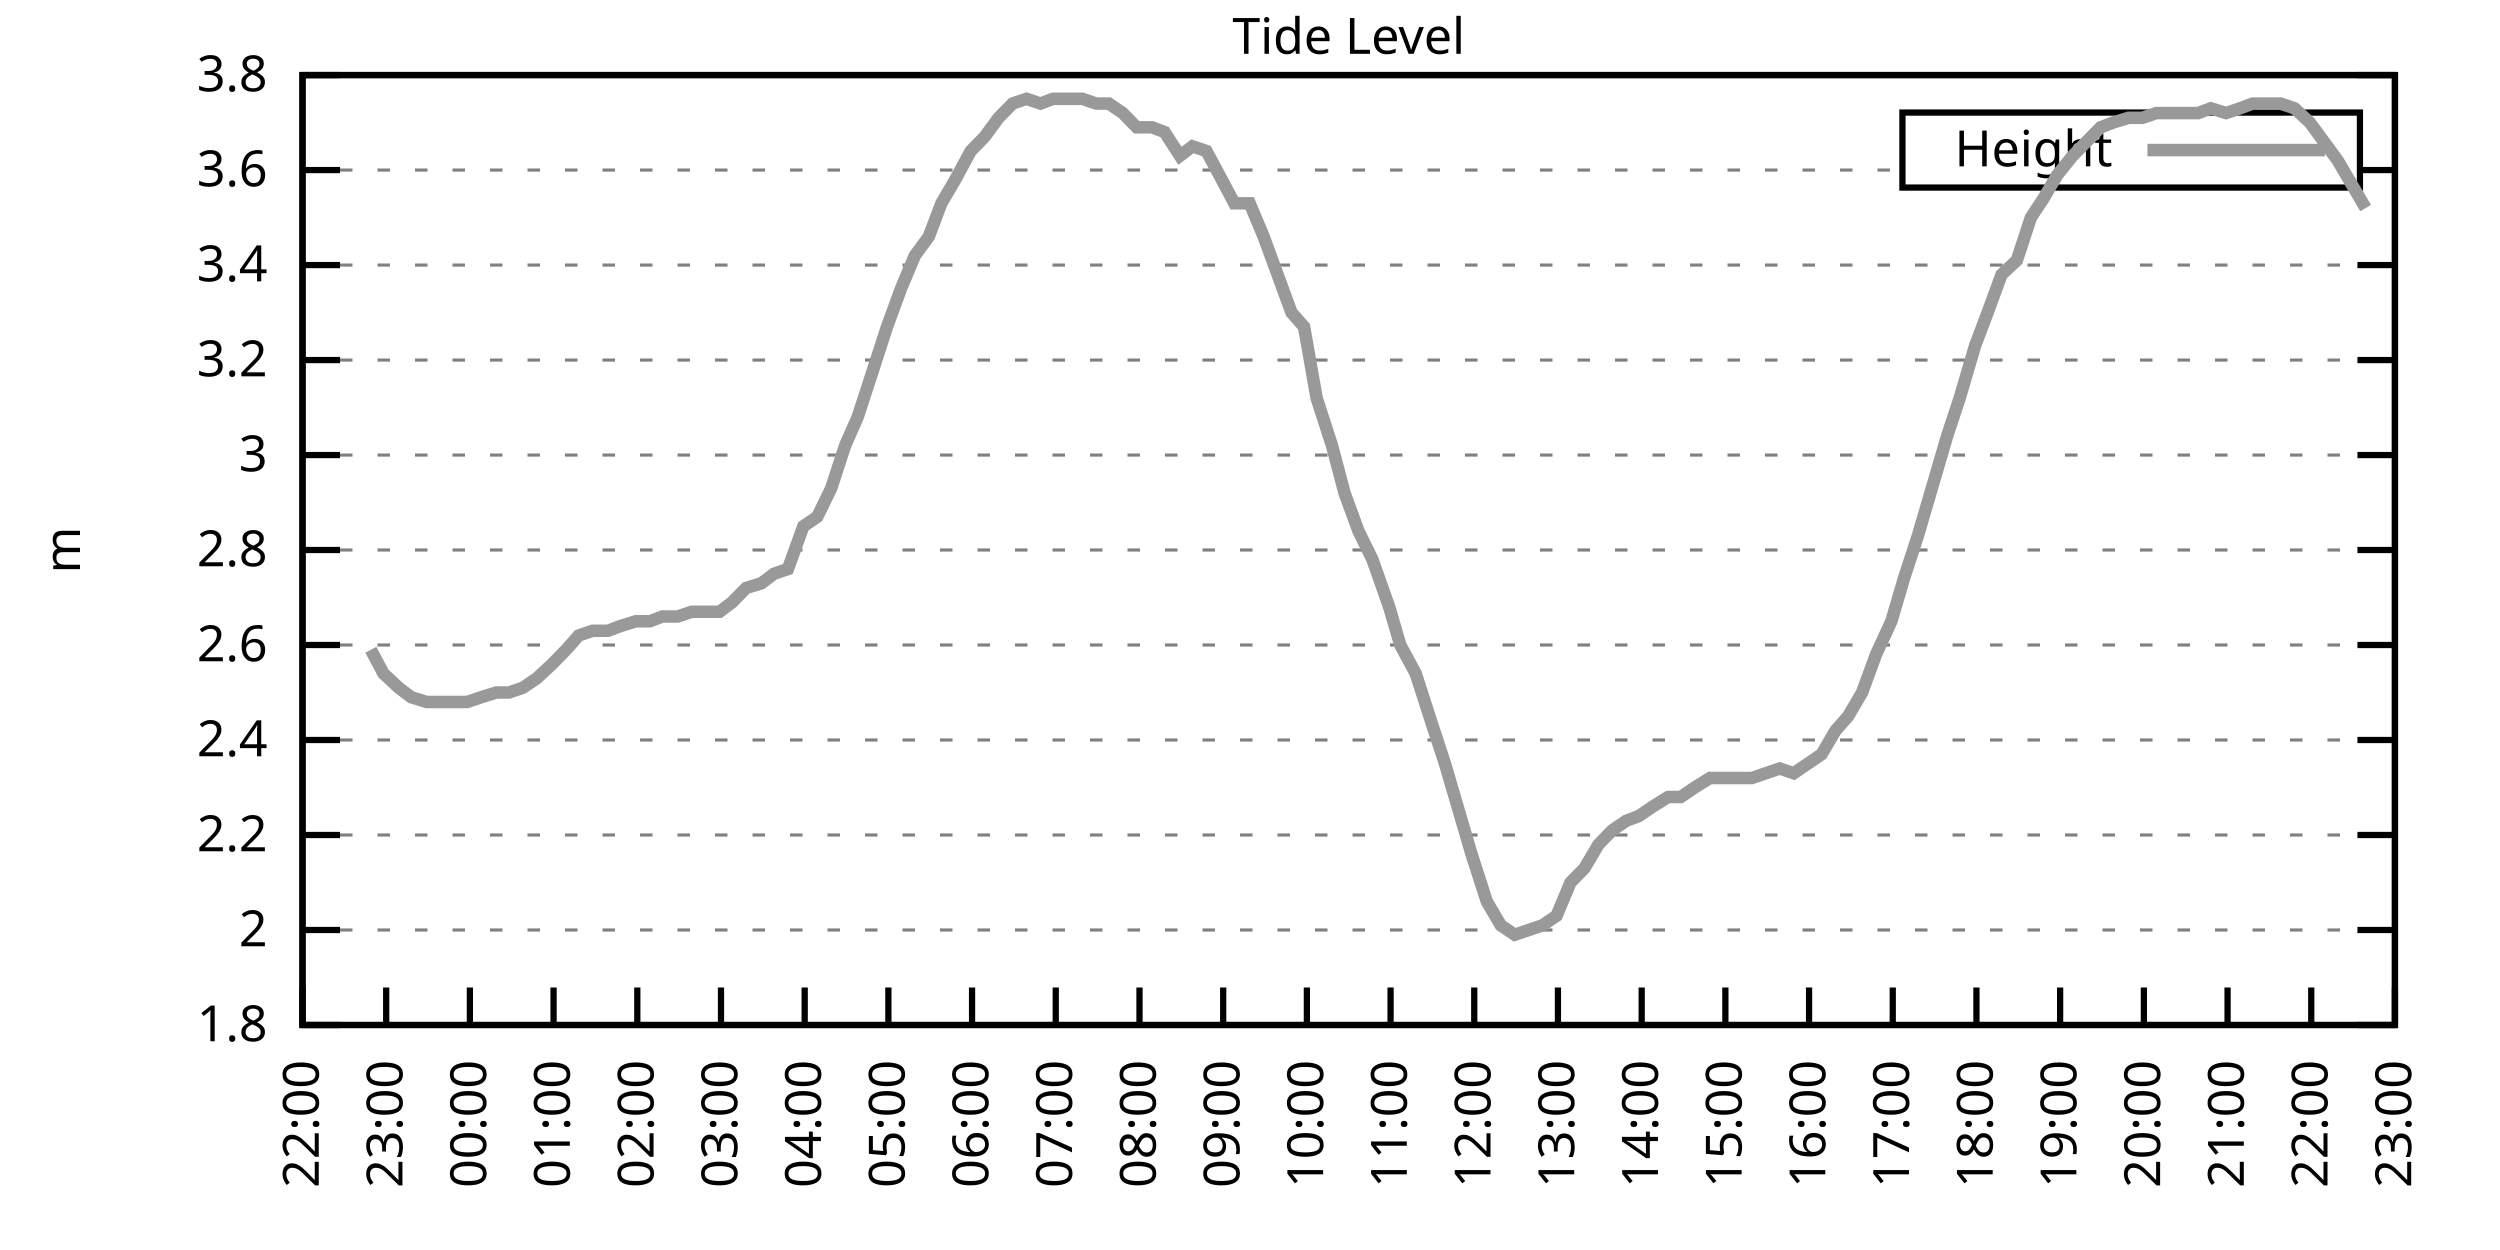
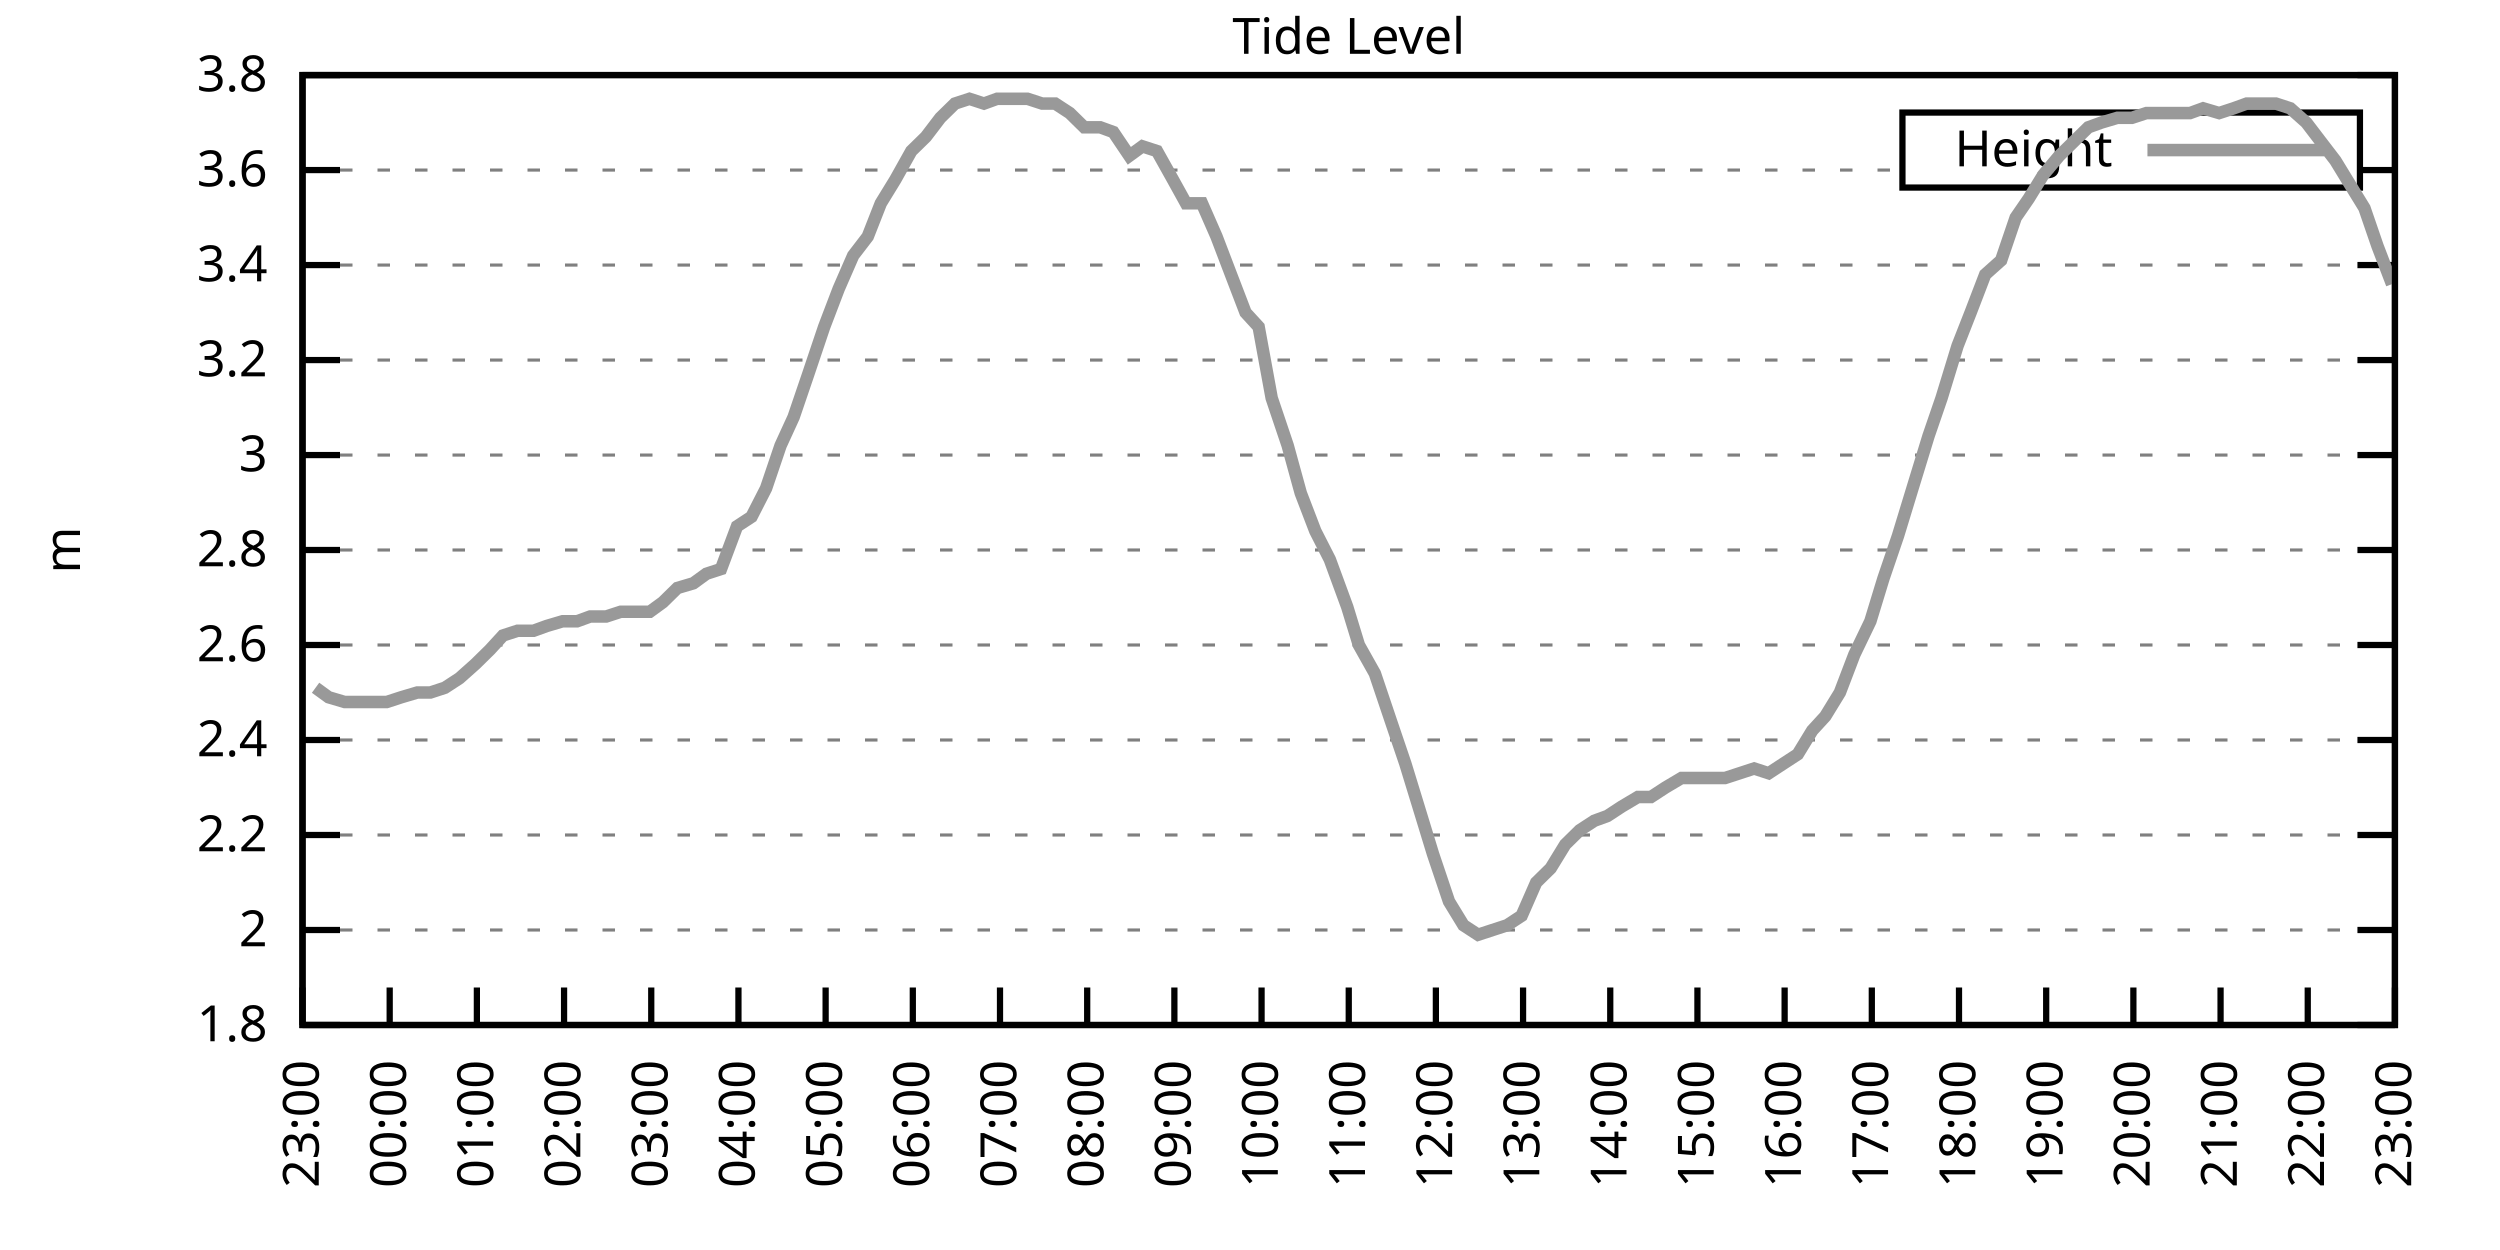
<svg xmlns="http://www.w3.org/2000/svg" xmlns:xlink="http://www.w3.org/1999/xlink" width="400" height="200" viewBox="0 0 400 200">
  <g id="gnuplot_canvas">
    <rect x="0" y="0" width="400" height="200" fill="none" />
    <defs>
      <circle id="gpDot" r="0.5" stroke-width="0.5" stroke="currentColor" />
      <path id="gpPt0" stroke-width="0.333" stroke="currentColor" d="M-1,0 h2 M0,-1 v2" />
      <path id="gpPt1" stroke-width="0.333" stroke="currentColor" d="M-1,-1 L1,1 M1,-1 L-1,1" />
      <path id="gpPt2" stroke-width="0.333" stroke="currentColor" d="M-1,0 L1,0 M0,-1 L0,1 M-1,-1 L1,1 M-1,1 L1,-1" />
      <rect id="gpPt3" stroke-width="0.333" stroke="currentColor" x="-1" y="-1" width="2" height="2" />
      <rect id="gpPt4" stroke-width="0.333" stroke="currentColor" fill="currentColor" x="-1" y="-1" width="2" height="2" />
      <circle id="gpPt5" stroke-width="0.333" stroke="currentColor" cx="0" cy="0" r="1" />
      <use xlink:href="#gpPt5" id="gpPt6" fill="currentColor" stroke="none" />
      <path id="gpPt7" stroke-width="0.333" stroke="currentColor" d="M0,-1.33 L-1.33,0.67 L1.33,0.67 z" />
      <use xlink:href="#gpPt7" id="gpPt8" fill="currentColor" stroke="none" />
      <use xlink:href="#gpPt7" id="gpPt9" stroke="currentColor" transform="rotate(180)" />
      <use xlink:href="#gpPt9" id="gpPt10" fill="currentColor" stroke="none" />
      <use xlink:href="#gpPt3" id="gpPt11" stroke="currentColor" transform="rotate(45)" />
      <use xlink:href="#gpPt11" id="gpPt12" fill="currentColor" stroke="none" />
      <path id="gpPt13" stroke-width="0.333" stroke="currentColor" d="M0,1.330 L1.265,0.411 L0.782,-1.067 L-0.782,-1.076 L-1.265,0.411 z" />
      <use xlink:href="#gpPt13" id="gpPt14" fill="currentColor" stroke="none" />
      <filter id="textbox" filterUnits="objectBoundingBox" x="0" y="0" height="1" width="1">
        <feFlood flood-color="white" flood-opacity="1" result="bgnd" />
        <feComposite in="SourceGraphic" in2="bgnd" operator="atop" />
      </filter>
      <filter id="greybox" filterUnits="objectBoundingBox" x="0" y="0" height="1" width="1">
        <feFlood flood-color="lightgrey" flood-opacity="1" result="grey" />
        <feComposite in="SourceGraphic" in2="grey" operator="atop" />
      </filter>
    </defs>
    <g fill="none" color="white" stroke="currentColor" stroke-width="1.00" stroke-linecap="butt" stroke-linejoin="miter">
</g>
    <g fill="none" color="black" stroke="currentColor" stroke-width="1.00" stroke-linecap="butt" stroke-linejoin="miter">
      <g stroke="none" shape-rendering="crispEdges">
        <polygon fill="rgb(255, 255, 255)" points="48.40,164.00 383.18,164.00 383.18,12.02 48.40,12.02 " />
      </g>
    </g>
    <g fill="none" color="black" stroke="currentColor" stroke-width="1.00" stroke-linecap="butt" stroke-linejoin="miter">
</g>
    <g fill="none" color="black" stroke="black" stroke-width="0.50" stroke-linecap="butt" stroke-linejoin="miter">
</g>
    <g fill="none" color="gray" stroke="currentColor" stroke-width="0.50" stroke-linecap="butt" stroke-linejoin="miter">
      <path stroke="gray" stroke-dasharray="2,4" class="gridline" d="M48.40,164.00 L383.19,164.00  " />
    </g>
    <g fill="none" color="gray" stroke="gray" stroke-width="1.00" stroke-linecap="butt" stroke-linejoin="miter">
</g>
    <g fill="none" color="black" stroke="currentColor" stroke-width="1.00" stroke-linecap="butt" stroke-linejoin="miter">
      <path stroke="black" d="M48.40,164.00 L54.40,164.00 M383.19,164.00 L377.19,164.00  " />
      <g transform="translate(42.80,166.60)" stroke="none" fill="black" font-family="Sans" font-size="8.00" text-anchor="end">
        <text>
          <tspan font-family="Sans"> 1.8</tspan>
        </text>
      </g>
    </g>
    <g fill="none" color="black" stroke="currentColor" stroke-width="1.00" stroke-linecap="butt" stroke-linejoin="miter">
</g>
    <g fill="none" color="black" stroke="black" stroke-width="0.50" stroke-linecap="butt" stroke-linejoin="miter">
</g>
    <g fill="none" color="gray" stroke="currentColor" stroke-width="0.50" stroke-linecap="butt" stroke-linejoin="miter">
      <path stroke="gray" stroke-dasharray="2,4" class="gridline" d="M48.40,148.80 L383.19,148.80  " />
    </g>
    <g fill="none" color="gray" stroke="gray" stroke-width="1.00" stroke-linecap="butt" stroke-linejoin="miter">
</g>
    <g fill="none" color="black" stroke="currentColor" stroke-width="1.00" stroke-linecap="butt" stroke-linejoin="miter">
      <path stroke="black" d="M48.40,148.80 L54.40,148.80 M383.19,148.80 L377.19,148.80  " />
      <g transform="translate(42.80,151.40)" stroke="none" fill="black" font-family="Sans" font-size="8.00" text-anchor="end">
        <text>
          <tspan font-family="Sans"> 2</tspan>
        </text>
      </g>
    </g>
    <g fill="none" color="black" stroke="currentColor" stroke-width="1.00" stroke-linecap="butt" stroke-linejoin="miter">
</g>
    <g fill="none" color="black" stroke="black" stroke-width="0.50" stroke-linecap="butt" stroke-linejoin="miter">
</g>
    <g fill="none" color="gray" stroke="currentColor" stroke-width="0.50" stroke-linecap="butt" stroke-linejoin="miter">
      <path stroke="gray" stroke-dasharray="2,4" class="gridline" d="M48.40,133.60 L383.19,133.60  " />
    </g>
    <g fill="none" color="gray" stroke="gray" stroke-width="1.00" stroke-linecap="butt" stroke-linejoin="miter">
</g>
    <g fill="none" color="black" stroke="currentColor" stroke-width="1.00" stroke-linecap="butt" stroke-linejoin="miter">
      <path stroke="black" d="M48.40,133.60 L54.40,133.60 M383.19,133.60 L377.19,133.60  " />
      <g transform="translate(42.80,136.20)" stroke="none" fill="black" font-family="Sans" font-size="8.00" text-anchor="end">
        <text>
          <tspan font-family="Sans"> 2.2</tspan>
        </text>
      </g>
    </g>
    <g fill="none" color="black" stroke="currentColor" stroke-width="1.00" stroke-linecap="butt" stroke-linejoin="miter">
</g>
    <g fill="none" color="black" stroke="black" stroke-width="0.50" stroke-linecap="butt" stroke-linejoin="miter">
</g>
    <g fill="none" color="gray" stroke="currentColor" stroke-width="0.50" stroke-linecap="butt" stroke-linejoin="miter">
      <path stroke="gray" stroke-dasharray="2,4" class="gridline" d="M48.40,118.40 L383.19,118.40  " />
    </g>
    <g fill="none" color="gray" stroke="gray" stroke-width="1.00" stroke-linecap="butt" stroke-linejoin="miter">
</g>
    <g fill="none" color="black" stroke="currentColor" stroke-width="1.00" stroke-linecap="butt" stroke-linejoin="miter">
      <path stroke="black" d="M48.40,118.40 L54.40,118.40 M383.19,118.40 L377.19,118.40  " />
      <g transform="translate(42.80,121.00)" stroke="none" fill="black" font-family="Sans" font-size="8.00" text-anchor="end">
        <text>
          <tspan font-family="Sans"> 2.4</tspan>
        </text>
      </g>
    </g>
    <g fill="none" color="black" stroke="currentColor" stroke-width="1.00" stroke-linecap="butt" stroke-linejoin="miter">
</g>
    <g fill="none" color="black" stroke="black" stroke-width="0.50" stroke-linecap="butt" stroke-linejoin="miter">
</g>
    <g fill="none" color="gray" stroke="currentColor" stroke-width="0.50" stroke-linecap="butt" stroke-linejoin="miter">
      <path stroke="gray" stroke-dasharray="2,4" class="gridline" d="M48.40,103.20 L383.19,103.20  " />
    </g>
    <g fill="none" color="gray" stroke="gray" stroke-width="1.00" stroke-linecap="butt" stroke-linejoin="miter">
</g>
    <g fill="none" color="black" stroke="currentColor" stroke-width="1.00" stroke-linecap="butt" stroke-linejoin="miter">
      <path stroke="black" d="M48.40,103.20 L54.40,103.20 M383.19,103.20 L377.19,103.20  " />
      <g transform="translate(42.80,105.80)" stroke="none" fill="black" font-family="Sans" font-size="8.00" text-anchor="end">
        <text>
          <tspan font-family="Sans"> 2.6</tspan>
        </text>
      </g>
    </g>
    <g fill="none" color="black" stroke="currentColor" stroke-width="1.00" stroke-linecap="butt" stroke-linejoin="miter">
</g>
    <g fill="none" color="black" stroke="black" stroke-width="0.50" stroke-linecap="butt" stroke-linejoin="miter">
</g>
    <g fill="none" color="gray" stroke="currentColor" stroke-width="0.50" stroke-linecap="butt" stroke-linejoin="miter">
      <path stroke="gray" stroke-dasharray="2,4" class="gridline" d="M48.40,88.00 L383.19,88.00  " />
    </g>
    <g fill="none" color="gray" stroke="gray" stroke-width="1.00" stroke-linecap="butt" stroke-linejoin="miter">
</g>
    <g fill="none" color="black" stroke="currentColor" stroke-width="1.00" stroke-linecap="butt" stroke-linejoin="miter">
      <path stroke="black" d="M48.40,88.00 L54.40,88.00 M383.19,88.00 L377.19,88.00  " />
      <g transform="translate(42.80,90.60)" stroke="none" fill="black" font-family="Sans" font-size="8.00" text-anchor="end">
        <text>
          <tspan font-family="Sans"> 2.8</tspan>
        </text>
      </g>
    </g>
    <g fill="none" color="black" stroke="currentColor" stroke-width="1.00" stroke-linecap="butt" stroke-linejoin="miter">
</g>
    <g fill="none" color="black" stroke="black" stroke-width="0.50" stroke-linecap="butt" stroke-linejoin="miter">
</g>
    <g fill="none" color="gray" stroke="currentColor" stroke-width="0.50" stroke-linecap="butt" stroke-linejoin="miter">
      <path stroke="gray" stroke-dasharray="2,4" class="gridline" d="M48.40,72.81 L383.19,72.81  " />
    </g>
    <g fill="none" color="gray" stroke="gray" stroke-width="1.00" stroke-linecap="butt" stroke-linejoin="miter">
</g>
    <g fill="none" color="black" stroke="currentColor" stroke-width="1.00" stroke-linecap="butt" stroke-linejoin="miter">
      <path stroke="black" d="M48.40,72.81 L54.40,72.81 M383.19,72.81 L377.19,72.81  " />
      <g transform="translate(42.80,75.41)" stroke="none" fill="black" font-family="Sans" font-size="8.00" text-anchor="end">
        <text>
          <tspan font-family="Sans"> 3</tspan>
        </text>
      </g>
    </g>
    <g fill="none" color="black" stroke="currentColor" stroke-width="1.00" stroke-linecap="butt" stroke-linejoin="miter">
</g>
    <g fill="none" color="black" stroke="black" stroke-width="0.50" stroke-linecap="butt" stroke-linejoin="miter">
</g>
    <g fill="none" color="gray" stroke="currentColor" stroke-width="0.50" stroke-linecap="butt" stroke-linejoin="miter">
      <path stroke="gray" stroke-dasharray="2,4" class="gridline" d="M48.40,57.61 L383.19,57.61  " />
    </g>
    <g fill="none" color="gray" stroke="gray" stroke-width="1.00" stroke-linecap="butt" stroke-linejoin="miter">
</g>
    <g fill="none" color="black" stroke="currentColor" stroke-width="1.00" stroke-linecap="butt" stroke-linejoin="miter">
      <path stroke="black" d="M48.40,57.61 L54.40,57.61 M383.19,57.61 L377.19,57.61  " />
      <g transform="translate(42.80,60.21)" stroke="none" fill="black" font-family="Sans" font-size="8.00" text-anchor="end">
        <text>
          <tspan font-family="Sans"> 3.2</tspan>
        </text>
      </g>
    </g>
    <g fill="none" color="black" stroke="currentColor" stroke-width="1.00" stroke-linecap="butt" stroke-linejoin="miter">
</g>
    <g fill="none" color="black" stroke="black" stroke-width="0.50" stroke-linecap="butt" stroke-linejoin="miter">
</g>
    <g fill="none" color="gray" stroke="currentColor" stroke-width="0.50" stroke-linecap="butt" stroke-linejoin="miter">
      <path stroke="gray" stroke-dasharray="2,4" class="gridline" d="M48.40,42.41 L383.19,42.41  " />
    </g>
    <g fill="none" color="gray" stroke="gray" stroke-width="1.00" stroke-linecap="butt" stroke-linejoin="miter">
</g>
    <g fill="none" color="black" stroke="currentColor" stroke-width="1.00" stroke-linecap="butt" stroke-linejoin="miter">
      <path stroke="black" d="M48.40,42.41 L54.40,42.41 M383.19,42.41 L377.19,42.41  " />
      <g transform="translate(42.80,45.01)" stroke="none" fill="black" font-family="Sans" font-size="8.00" text-anchor="end">
        <text>
          <tspan font-family="Sans"> 3.4</tspan>
        </text>
      </g>
    </g>
    <g fill="none" color="black" stroke="currentColor" stroke-width="1.00" stroke-linecap="butt" stroke-linejoin="miter">
</g>
    <g fill="none" color="black" stroke="black" stroke-width="0.50" stroke-linecap="butt" stroke-linejoin="miter">
</g>
    <g fill="none" color="gray" stroke="currentColor" stroke-width="0.50" stroke-linecap="butt" stroke-linejoin="miter">
      <path stroke="gray" stroke-dasharray="2,4" class="gridline" d="M48.40,27.21 L304.39,27.21 M377.59,27.21 L383.19,27.21  " />
    </g>
    <g fill="none" color="gray" stroke="gray" stroke-width="1.00" stroke-linecap="butt" stroke-linejoin="miter">
</g>
    <g fill="none" color="black" stroke="currentColor" stroke-width="1.00" stroke-linecap="butt" stroke-linejoin="miter">
      <path stroke="black" d="M48.40,27.21 L54.40,27.21 M383.19,27.21 L377.19,27.21  " />
      <g transform="translate(42.80,29.81)" stroke="none" fill="black" font-family="Sans" font-size="8.00" text-anchor="end">
        <text>
          <tspan font-family="Sans"> 3.6</tspan>
        </text>
      </g>
    </g>
    <g fill="none" color="black" stroke="currentColor" stroke-width="1.00" stroke-linecap="butt" stroke-linejoin="miter">
</g>
    <g fill="none" color="black" stroke="black" stroke-width="0.50" stroke-linecap="butt" stroke-linejoin="miter">
</g>
    <g fill="none" color="gray" stroke="currentColor" stroke-width="0.50" stroke-linecap="butt" stroke-linejoin="miter">
      <path stroke="gray" stroke-dasharray="2,4" class="gridline" d="M48.40,12.01 L383.19,12.01  " />
    </g>
    <g fill="none" color="gray" stroke="gray" stroke-width="1.00" stroke-linecap="butt" stroke-linejoin="miter">
</g>
    <g fill="none" color="black" stroke="currentColor" stroke-width="1.00" stroke-linecap="butt" stroke-linejoin="miter">
      <path stroke="black" d="M48.40,12.01 L54.40,12.01 M383.19,12.01 L377.19,12.01  " />
      <g transform="translate(42.80,14.61)" stroke="none" fill="black" font-family="Sans" font-size="8.00" text-anchor="end">
        <text>
          <tspan font-family="Sans"> 3.8</tspan>
        </text>
      </g>
    </g>
    <g fill="none" color="black" stroke="currentColor" stroke-width="1.00" stroke-linecap="butt" stroke-linejoin="miter">
      <path stroke="black" d="M48.40,164.00 L48.40,158.00  " />
      <g transform="translate(51.00,169.60) rotate(270.00)" stroke="none" fill="black" font-family="Sans" font-size="8.00" text-anchor="end">
        <text>
-           <tspan font-family="Sans">22:00</tspan>
-         </text>
-       </g>
-     </g>
-     <g fill="none" color="black" stroke="currentColor" stroke-width="1.00" stroke-linecap="butt" stroke-linejoin="miter">
-       <path stroke="black" d="M61.79,164.00 L61.79,158.00  " />
-       <g transform="translate(64.39,169.60) rotate(270.00)" stroke="none" fill="black" font-family="Sans" font-size="8.00" text-anchor="end">
-         <text>
          <tspan font-family="Sans">23:00</tspan>
        </text>
      </g>
    </g>
    <g fill="none" color="black" stroke="currentColor" stroke-width="1.00" stroke-linecap="butt" stroke-linejoin="miter">
-       <path stroke="black" d="M75.18,164.00 L75.18,158.00  " />
-       <g transform="translate(77.78,169.60) rotate(270.00)" stroke="none" fill="black" font-family="Sans" font-size="8.00" text-anchor="end">
+       <path stroke="black" d="M62.35,164.00 L62.35,158.00  " />
+       <g transform="translate(64.95,169.60) rotate(270.00)" stroke="none" fill="black" font-family="Sans" font-size="8.00" text-anchor="end">
        <text>
          <tspan font-family="Sans">00:00</tspan>
        </text>
      </g>
    </g>
    <g fill="none" color="black" stroke="currentColor" stroke-width="1.00" stroke-linecap="butt" stroke-linejoin="miter">
-       <path stroke="black" d="M88.57,164.00 L88.57,158.00  " />
-       <g transform="translate(91.17,169.60) rotate(270.00)" stroke="none" fill="black" font-family="Sans" font-size="8.00" text-anchor="end">
+       <path stroke="black" d="M76.30,164.00 L76.30,158.00  " />
+       <g transform="translate(78.90,169.60) rotate(270.00)" stroke="none" fill="black" font-family="Sans" font-size="8.00" text-anchor="end">
        <text>
          <tspan font-family="Sans">01:00</tspan>
        </text>
      </g>
    </g>
    <g fill="none" color="black" stroke="currentColor" stroke-width="1.00" stroke-linecap="butt" stroke-linejoin="miter">
-       <path stroke="black" d="M101.97,164.00 L101.97,158.00  " />
-       <g transform="translate(104.57,169.60) rotate(270.00)" stroke="none" fill="black" font-family="Sans" font-size="8.00" text-anchor="end">
+       <path stroke="black" d="M90.25,164.00 L90.25,158.00  " />
+       <g transform="translate(92.85,169.60) rotate(270.00)" stroke="none" fill="black" font-family="Sans" font-size="8.00" text-anchor="end">
        <text>
          <tspan font-family="Sans">02:00</tspan>
        </text>
      </g>
    </g>
    <g fill="none" color="black" stroke="currentColor" stroke-width="1.00" stroke-linecap="butt" stroke-linejoin="miter">
-       <path stroke="black" d="M115.36,164.00 L115.36,158.00  " />
-       <g transform="translate(117.96,169.60) rotate(270.00)" stroke="none" fill="black" font-family="Sans" font-size="8.00" text-anchor="end">
+       <path stroke="black" d="M104.20,164.00 L104.20,158.00  " />
+       <g transform="translate(106.80,169.60) rotate(270.00)" stroke="none" fill="black" font-family="Sans" font-size="8.00" text-anchor="end">
        <text>
          <tspan font-family="Sans">03:00</tspan>
        </text>
      </g>
    </g>
    <g fill="none" color="black" stroke="currentColor" stroke-width="1.00" stroke-linecap="butt" stroke-linejoin="miter">
-       <path stroke="black" d="M128.75,164.00 L128.75,158.00  " />
-       <g transform="translate(131.35,169.60) rotate(270.00)" stroke="none" fill="black" font-family="Sans" font-size="8.00" text-anchor="end">
+       <path stroke="black" d="M118.15,164.00 L118.15,158.00  " />
+       <g transform="translate(120.75,169.60) rotate(270.00)" stroke="none" fill="black" font-family="Sans" font-size="8.00" text-anchor="end">
        <text>
          <tspan font-family="Sans">04:00</tspan>
        </text>
      </g>
    </g>
    <g fill="none" color="black" stroke="currentColor" stroke-width="1.00" stroke-linecap="butt" stroke-linejoin="miter">
-       <path stroke="black" d="M142.14,164.00 L142.14,158.00  " />
-       <g transform="translate(144.74,169.60) rotate(270.00)" stroke="none" fill="black" font-family="Sans" font-size="8.00" text-anchor="end">
+       <path stroke="black" d="M132.10,164.00 L132.10,158.00  " />
+       <g transform="translate(134.70,169.60) rotate(270.00)" stroke="none" fill="black" font-family="Sans" font-size="8.00" text-anchor="end">
        <text>
          <tspan font-family="Sans">05:00</tspan>
        </text>
      </g>
    </g>
    <g fill="none" color="black" stroke="currentColor" stroke-width="1.00" stroke-linecap="butt" stroke-linejoin="miter">
-       <path stroke="black" d="M155.53,164.00 L155.53,158.00  " />
-       <g transform="translate(158.13,169.60) rotate(270.00)" stroke="none" fill="black" font-family="Sans" font-size="8.00" text-anchor="end">
+       <path stroke="black" d="M146.05,164.00 L146.05,158.00  " />
+       <g transform="translate(148.65,169.60) rotate(270.00)" stroke="none" fill="black" font-family="Sans" font-size="8.00" text-anchor="end">
        <text>
          <tspan font-family="Sans">06:00</tspan>
        </text>
      </g>
    </g>
    <g fill="none" color="black" stroke="currentColor" stroke-width="1.00" stroke-linecap="butt" stroke-linejoin="miter">
-       <path stroke="black" d="M168.92,164.00 L168.92,158.00  " />
-       <g transform="translate(171.52,169.60) rotate(270.00)" stroke="none" fill="black" font-family="Sans" font-size="8.00" text-anchor="end">
+       <path stroke="black" d="M160.00,164.00 L160.00,158.00  " />
+       <g transform="translate(162.60,169.60) rotate(270.00)" stroke="none" fill="black" font-family="Sans" font-size="8.00" text-anchor="end">
        <text>
          <tspan font-family="Sans">07:00</tspan>
        </text>
      </g>
    </g>
    <g fill="none" color="black" stroke="currentColor" stroke-width="1.00" stroke-linecap="butt" stroke-linejoin="miter">
-       <path stroke="black" d="M182.32,164.00 L182.32,158.00  " />
-       <g transform="translate(184.92,169.60) rotate(270.00)" stroke="none" fill="black" font-family="Sans" font-size="8.00" text-anchor="end">
+       <path stroke="black" d="M173.95,164.00 L173.95,158.00  " />
+       <g transform="translate(176.55,169.60) rotate(270.00)" stroke="none" fill="black" font-family="Sans" font-size="8.00" text-anchor="end">
        <text>
          <tspan font-family="Sans">08:00</tspan>
        </text>
      </g>
    </g>
    <g fill="none" color="black" stroke="currentColor" stroke-width="1.00" stroke-linecap="butt" stroke-linejoin="miter">
-       <path stroke="black" d="M195.71,164.00 L195.71,158.00  " />
-       <g transform="translate(198.31,169.60) rotate(270.00)" stroke="none" fill="black" font-family="Sans" font-size="8.00" text-anchor="end">
+       <path stroke="black" d="M187.90,164.00 L187.90,158.00  " />
+       <g transform="translate(190.50,169.60) rotate(270.00)" stroke="none" fill="black" font-family="Sans" font-size="8.00" text-anchor="end">
        <text>
          <tspan font-family="Sans">09:00</tspan>
        </text>
      </g>
    </g>
    <g fill="none" color="black" stroke="currentColor" stroke-width="1.00" stroke-linecap="butt" stroke-linejoin="miter">
-       <path stroke="black" d="M209.10,164.00 L209.10,158.00  " />
-       <g transform="translate(211.70,169.60) rotate(270.00)" stroke="none" fill="black" font-family="Sans" font-size="8.00" text-anchor="end">
+       <path stroke="black" d="M201.85,164.00 L201.85,158.00  " />
+       <g transform="translate(204.45,169.60) rotate(270.00)" stroke="none" fill="black" font-family="Sans" font-size="8.00" text-anchor="end">
        <text>
          <tspan font-family="Sans">10:00</tspan>
        </text>
      </g>
    </g>
    <g fill="none" color="black" stroke="currentColor" stroke-width="1.00" stroke-linecap="butt" stroke-linejoin="miter">
-       <path stroke="black" d="M222.49,164.00 L222.49,158.00  " />
-       <g transform="translate(225.09,169.60) rotate(270.00)" stroke="none" fill="black" font-family="Sans" font-size="8.00" text-anchor="end">
+       <path stroke="black" d="M215.80,164.00 L215.80,158.00  " />
+       <g transform="translate(218.40,169.60) rotate(270.00)" stroke="none" fill="black" font-family="Sans" font-size="8.00" text-anchor="end">
        <text>
          <tspan font-family="Sans">11:00</tspan>
        </text>
      </g>
    </g>
    <g fill="none" color="black" stroke="currentColor" stroke-width="1.00" stroke-linecap="butt" stroke-linejoin="miter">
-       <path stroke="black" d="M235.88,164.00 L235.88,158.00  " />
-       <g transform="translate(238.48,169.60) rotate(270.00)" stroke="none" fill="black" font-family="Sans" font-size="8.00" text-anchor="end">
+       <path stroke="black" d="M229.74,164.00 L229.74,158.00  " />
+       <g transform="translate(232.34,169.60) rotate(270.00)" stroke="none" fill="black" font-family="Sans" font-size="8.00" text-anchor="end">
        <text>
          <tspan font-family="Sans">12:00</tspan>
        </text>
      </g>
    </g>
    <g fill="none" color="black" stroke="currentColor" stroke-width="1.00" stroke-linecap="butt" stroke-linejoin="miter">
-       <path stroke="black" d="M249.27,164.00 L249.27,158.00  " />
-       <g transform="translate(251.87,169.60) rotate(270.00)" stroke="none" fill="black" font-family="Sans" font-size="8.00" text-anchor="end">
+       <path stroke="black" d="M243.69,164.00 L243.69,158.00  " />
+       <g transform="translate(246.29,169.60) rotate(270.00)" stroke="none" fill="black" font-family="Sans" font-size="8.00" text-anchor="end">
        <text>
          <tspan font-family="Sans">13:00</tspan>
        </text>
      </g>
    </g>
    <g fill="none" color="black" stroke="currentColor" stroke-width="1.00" stroke-linecap="butt" stroke-linejoin="miter">
-       <path stroke="black" d="M262.67,164.00 L262.67,158.00  " />
-       <g transform="translate(265.27,169.60) rotate(270.00)" stroke="none" fill="black" font-family="Sans" font-size="8.00" text-anchor="end">
+       <path stroke="black" d="M257.64,164.00 L257.64,158.00  " />
+       <g transform="translate(260.24,169.60) rotate(270.00)" stroke="none" fill="black" font-family="Sans" font-size="8.00" text-anchor="end">
        <text>
          <tspan font-family="Sans">14:00</tspan>
        </text>
      </g>
    </g>
    <g fill="none" color="black" stroke="currentColor" stroke-width="1.00" stroke-linecap="butt" stroke-linejoin="miter">
-       <path stroke="black" d="M276.06,164.00 L276.06,158.00  " />
-       <g transform="translate(278.66,169.60) rotate(270.00)" stroke="none" fill="black" font-family="Sans" font-size="8.00" text-anchor="end">
+       <path stroke="black" d="M271.59,164.00 L271.59,158.00  " />
+       <g transform="translate(274.19,169.60) rotate(270.00)" stroke="none" fill="black" font-family="Sans" font-size="8.00" text-anchor="end">
        <text>
          <tspan font-family="Sans">15:00</tspan>
        </text>
      </g>
    </g>
    <g fill="none" color="black" stroke="currentColor" stroke-width="1.00" stroke-linecap="butt" stroke-linejoin="miter">
-       <path stroke="black" d="M289.45,164.00 L289.45,158.00  " />
-       <g transform="translate(292.05,169.60) rotate(270.00)" stroke="none" fill="black" font-family="Sans" font-size="8.00" text-anchor="end">
+       <path stroke="black" d="M285.54,164.00 L285.54,158.00  " />
+       <g transform="translate(288.14,169.60) rotate(270.00)" stroke="none" fill="black" font-family="Sans" font-size="8.00" text-anchor="end">
        <text>
          <tspan font-family="Sans">16:00</tspan>
        </text>
      </g>
    </g>
    <g fill="none" color="black" stroke="currentColor" stroke-width="1.00" stroke-linecap="butt" stroke-linejoin="miter">
-       <path stroke="black" d="M302.84,164.00 L302.84,158.00  " />
-       <g transform="translate(305.44,169.60) rotate(270.00)" stroke="none" fill="black" font-family="Sans" font-size="8.00" text-anchor="end">
+       <path stroke="black" d="M299.49,164.00 L299.49,158.00  " />
+       <g transform="translate(302.09,169.60) rotate(270.00)" stroke="none" fill="black" font-family="Sans" font-size="8.00" text-anchor="end">
        <text>
          <tspan font-family="Sans">17:00</tspan>
        </text>
      </g>
    </g>
    <g fill="none" color="black" stroke="currentColor" stroke-width="1.00" stroke-linecap="butt" stroke-linejoin="miter">
-       <path stroke="black" d="M316.23,164.00 L316.23,158.00  " />
-       <g transform="translate(318.83,169.60) rotate(270.00)" stroke="none" fill="black" font-family="Sans" font-size="8.00" text-anchor="end">
+       <path stroke="black" d="M313.44,164.00 L313.44,158.00  " />
+       <g transform="translate(316.04,169.60) rotate(270.00)" stroke="none" fill="black" font-family="Sans" font-size="8.00" text-anchor="end">
        <text>
          <tspan font-family="Sans">18:00</tspan>
        </text>
      </g>
    </g>
    <g fill="none" color="black" stroke="currentColor" stroke-width="1.00" stroke-linecap="butt" stroke-linejoin="miter">
-       <path stroke="black" d="M329.62,164.00 L329.62,158.00  " />
-       <g transform="translate(332.22,169.60) rotate(270.00)" stroke="none" fill="black" font-family="Sans" font-size="8.00" text-anchor="end">
+       <path stroke="black" d="M327.39,164.00 L327.39,158.00  " />
+       <g transform="translate(329.99,169.60) rotate(270.00)" stroke="none" fill="black" font-family="Sans" font-size="8.00" text-anchor="end">
        <text>
          <tspan font-family="Sans">19:00</tspan>
        </text>
      </g>
    </g>
    <g fill="none" color="black" stroke="currentColor" stroke-width="1.00" stroke-linecap="butt" stroke-linejoin="miter">
-       <path stroke="black" d="M343.02,164.00 L343.02,158.00  " />
-       <g transform="translate(345.62,169.60) rotate(270.00)" stroke="none" fill="black" font-family="Sans" font-size="8.00" text-anchor="end">
+       <path stroke="black" d="M341.34,164.00 L341.34,158.00  " />
+       <g transform="translate(343.94,169.60) rotate(270.00)" stroke="none" fill="black" font-family="Sans" font-size="8.00" text-anchor="end">
        <text>
          <tspan font-family="Sans">20:00</tspan>
        </text>
      </g>
    </g>
    <g fill="none" color="black" stroke="currentColor" stroke-width="1.00" stroke-linecap="butt" stroke-linejoin="miter">
-       <path stroke="black" d="M356.41,164.00 L356.41,158.00  " />
-       <g transform="translate(359.01,169.60) rotate(270.00)" stroke="none" fill="black" font-family="Sans" font-size="8.00" text-anchor="end">
+       <path stroke="black" d="M355.29,164.00 L355.29,158.00  " />
+       <g transform="translate(357.89,169.60) rotate(270.00)" stroke="none" fill="black" font-family="Sans" font-size="8.00" text-anchor="end">
        <text>
          <tspan font-family="Sans">21:00</tspan>
        </text>
      </g>
    </g>
    <g fill="none" color="black" stroke="currentColor" stroke-width="1.00" stroke-linecap="butt" stroke-linejoin="miter">
-       <path stroke="black" d="M369.80,164.00 L369.80,158.00  " />
-       <g transform="translate(372.40,169.60) rotate(270.00)" stroke="none" fill="black" font-family="Sans" font-size="8.00" text-anchor="end">
+       <path stroke="black" d="M369.24,164.00 L369.24,158.00  " />
+       <g transform="translate(371.84,169.60) rotate(270.00)" stroke="none" fill="black" font-family="Sans" font-size="8.00" text-anchor="end">
        <text>
          <tspan font-family="Sans">22:00</tspan>
        </text>
      </g>
    </g>
    <g fill="none" color="black" stroke="currentColor" stroke-width="1.00" stroke-linecap="butt" stroke-linejoin="miter">
      <path stroke="black" d="M383.19,164.00 L383.19,158.00  " />
      <g transform="translate(385.79,169.60) rotate(270.00)" stroke="none" fill="black" font-family="Sans" font-size="8.00" text-anchor="end">
        <text>
          <tspan font-family="Sans">23:00</tspan>
        </text>
      </g>
    </g>
    <g fill="none" color="black" stroke="currentColor" stroke-width="1.00" stroke-linecap="butt" stroke-linejoin="miter">
</g>
    <g fill="none" color="black" stroke="currentColor" stroke-width="1.00" stroke-linecap="butt" stroke-linejoin="miter">
      <path stroke="black" d="M48.40,12.01 L48.40,164.00 L383.19,164.00 L383.19,12.01 L48.40,12.01 Z  " />
    </g>
    <g fill="none" color="black" stroke="currentColor" stroke-width="1.00" stroke-linecap="butt" stroke-linejoin="miter">
</g>
    <g fill="none" color="black" stroke="currentColor" stroke-width="1.00" stroke-linecap="butt" stroke-linejoin="miter">
      <path stroke="black" d="M304.39,30.01 L304.39,18.01 L377.59,18.01 L377.59,30.01 L304.39,30.01 Z  " />
    </g>
    <g id="Tide_level_plot_1">
      <g fill="none" color="white" stroke="black" stroke-width="2.00" stroke-linecap="butt" stroke-linejoin="miter">
</g>
      <g fill="none" color="black" stroke="currentColor" stroke-width="2.00" stroke-linecap="butt" stroke-linejoin="miter">
        <g transform="translate(337.99,26.61)" stroke="none" fill="black" font-family="Sans" font-size="8.00" text-anchor="end">
          <text>
            <tspan font-family="Sans">Height</tspan>
          </text>
        </g>
      </g>
      <g fill="none" color="black" stroke="currentColor" stroke-width="2.00" stroke-linecap="butt" stroke-linejoin="miter">
-         <path stroke="rgb(153, 153, 153)" d="M343.59,24.01 L371.99,24.01 M59.34,103.96 L61.35,107.76 L63.80,110.04 L65.81,111.56 L68.26,112.32 L70.27,112.32   L72.50,112.32 L74.74,112.32 L76.97,111.56 L79.42,110.80 L81.43,110.80 L83.66,110.04 L85.90,108.52 L88.35,106.24   L90.58,103.96 L92.59,101.68 L94.82,100.92 L97.28,100.92 L99.29,100.16 L101.74,99.40 L103.98,99.40 L105.98,98.64   L108.44,98.64 L110.67,97.88 L112.90,97.88 L115.13,97.88 L117.14,96.36 L119.38,94.08 L121.83,93.32 L123.84,91.80   L126.07,91.04 L128.53,84.21 L130.76,82.69 L132.99,78.13 L135.22,71.29 L137.23,66.73 L139.46,59.89 L141.92,52.29   L144.15,46.21 L146.38,40.89 L148.61,37.85 L150.62,32.53 L152.85,28.73 L155.31,24.17 L157.54,21.89 L159.77,18.85   L162.01,16.57 L164.24,15.81 L166.47,16.57 L168.48,15.81 L170.93,15.81 L173.17,15.81 L175.40,16.57 L177.41,16.57   L179.64,18.09 L181.87,20.37 L184.32,20.37 L186.33,21.13 L188.79,24.93 L190.80,23.41 L193.03,24.17 L195.48,28.73   L197.49,32.53 L199.95,32.53 L202.18,37.85 L204.41,43.93 L206.64,50.01 L208.65,52.29 L210.66,63.69 L213.12,71.29   L215.13,78.89 L217.36,84.97 L219.59,89.52 L222.27,97.12 L224.05,103.20 L226.51,107.76 L228.96,115.36 L231.20,122.20   L233.43,129.80 L235.44,136.64 L237.89,144.24 L240.12,148.04 L242.36,149.56 L244.59,148.80 L246.82,148.04 L249.05,146.52   L251.28,141.20 L253.51,138.92 L255.75,135.12 L257.98,132.84 L260.21,131.32 L262.22,130.56 L264.45,129.04 L266.91,127.52   L268.92,127.52 L271.15,126.00 L273.60,124.48 L275.83,124.48 L278.07,124.48 L280.30,124.48 L282.53,123.72 L284.76,122.96   L286.99,123.72 L289.23,122.20 L291.46,120.68 L293.69,116.88 L295.70,114.60 L297.93,110.80 L300.16,104.72 L302.62,99.40   L304.63,92.56 L306.86,85.73 L309.09,78.13 L311.54,69.77 L313.55,63.69 L316.01,55.33 L318.02,50.01 L320.25,43.93   L322.70,41.65 L324.94,34.81 L326.95,31.77 L329.18,27.97 L331.63,24.93 L333.86,22.65 L336.10,20.37 L338.10,19.61   L340.56,18.85 L342.79,18.85 L345.02,18.09 L347.26,18.09 L349.26,18.09 L351.72,18.09 L353.73,17.33 L356.18,18.09   L358.42,17.33 L360.42,16.57 L362.66,16.57 L364.89,16.57 L367.12,17.33 L369.58,19.61 L371.81,22.65 L374.04,25.69   L376.27,29.49 L378.50,33.29  " />
+         <path stroke="rgb(153, 153, 153)" d="M343.59,24.01 L371.99,24.01 M50.49,110.04 L52.58,111.56 L55.14,112.32 L57.23,112.32 L59.56,112.32 L61.88,112.32   L64.21,111.56 L66.77,110.80 L68.86,110.80 L71.18,110.04 L73.51,108.52 L76.07,106.24 L78.39,103.96 L80.48,101.68   L82.81,100.92 L85.37,100.92 L87.46,100.16 L90.02,99.40 L92.34,99.40 L94.43,98.64 L96.99,98.64 L99.32,97.88   L101.64,97.88 L103.97,97.88 L106.06,96.36 L108.38,94.08 L110.94,93.32 L113.03,91.80 L115.36,91.04 L117.92,84.21   L120.24,82.69 L122.57,78.13 L124.89,71.29 L126.98,66.73 L129.31,59.89 L131.87,52.29 L134.19,46.21 L136.51,40.89   L138.84,37.85 L140.93,32.53 L143.26,28.73 L145.81,24.17 L148.14,21.89 L150.46,18.85 L152.79,16.57 L155.11,15.81   L157.44,16.57 L159.53,15.81 L162.09,15.81 L164.41,15.81 L166.74,16.57 L168.83,16.57 L171.16,18.09 L173.48,20.37   L176.04,20.37 L178.13,21.13 L180.69,24.93 L182.78,23.41 L185.11,24.17 L187.66,28.73 L189.76,32.53 L192.31,32.53   L194.64,37.85 L196.96,43.93 L199.29,50.01 L201.38,52.29 L203.47,63.69 L206.03,71.29 L208.12,78.89 L210.45,84.97   L212.77,89.52 L215.56,97.12 L217.42,103.20 L219.98,107.76 L222.54,115.36 L224.86,122.20 L227.19,129.80 L229.28,136.64   L231.84,144.24 L234.16,148.04 L236.49,149.56 L238.81,148.80 L241.14,148.04 L243.46,146.52 L245.79,141.20 L248.11,138.92   L250.44,135.12 L252.76,132.84 L255.09,131.32 L257.18,130.56 L259.50,129.04 L262.06,127.52 L264.15,127.52 L266.48,126.00   L269.04,124.48 L271.36,124.48 L273.69,124.48 L276.01,124.48 L278.34,123.72 L280.66,122.96 L282.99,123.72 L285.31,122.20   L287.64,120.68 L289.96,116.88 L292.05,114.60 L294.38,110.80 L296.70,104.72 L299.26,99.40 L301.35,92.56 L303.68,85.73   L306.00,78.13 L308.56,69.77 L310.65,63.69 L313.21,55.33 L315.30,50.01 L317.63,43.93 L320.18,41.65 L322.51,34.81   L324.60,31.77 L326.93,27.97 L329.48,24.93 L331.81,22.65 L334.13,20.37 L336.23,19.61 L338.78,18.85 L341.11,18.85   L343.43,18.09 L345.76,18.09 L347.85,18.09 L350.41,18.09 L352.50,17.33 L355.06,18.09 L357.38,17.33 L359.48,16.57   L361.80,16.57 L364.13,16.57 L366.45,17.33 L369.01,19.61 L371.33,22.65 L373.66,25.69 L375.98,29.49 L378.31,33.29   L380.40,39.37 L382.73,45.45  " />
      </g>
    </g>
    <g fill="none" color="black" stroke="currentColor" stroke-width="2.00" stroke-linecap="butt" stroke-linejoin="miter">
</g>
    <g fill="none" color="black" stroke="black" stroke-width="1.00" stroke-linecap="butt" stroke-linejoin="miter">
</g>
    <g fill="none" color="black" stroke="currentColor" stroke-width="1.00" stroke-linecap="butt" stroke-linejoin="miter">
      <path stroke="black" d="M48.40,12.01 L48.40,164.00 L383.19,164.00 L383.19,12.01 L48.40,12.01 Z  " />
      <g transform="translate(12.80,88.01) rotate(270.00)" stroke="none" fill="black" font-family="Sans" font-size="8.00" text-anchor="middle">
        <text>
          <tspan font-family="Sans">m</tspan>
        </text>
      </g>
    </g>
    <g fill="none" color="black" stroke="currentColor" stroke-width="1.00" stroke-linecap="butt" stroke-linejoin="miter">
</g>
    <g fill="none" color="black" stroke="currentColor" stroke-width="1.00" stroke-linecap="butt" stroke-linejoin="miter">
      <g transform="translate(215.79,8.61)" stroke="none" fill="black" font-family="Sans" font-size="8.00" text-anchor="middle">
        <text>
          <tspan font-family="Sans">Tide Level</tspan>
        </text>
      </g>
    </g>
    <g fill="none" color="black" stroke="currentColor" stroke-width="1.00" stroke-linecap="butt" stroke-linejoin="miter">
</g>
  </g>
</svg>
